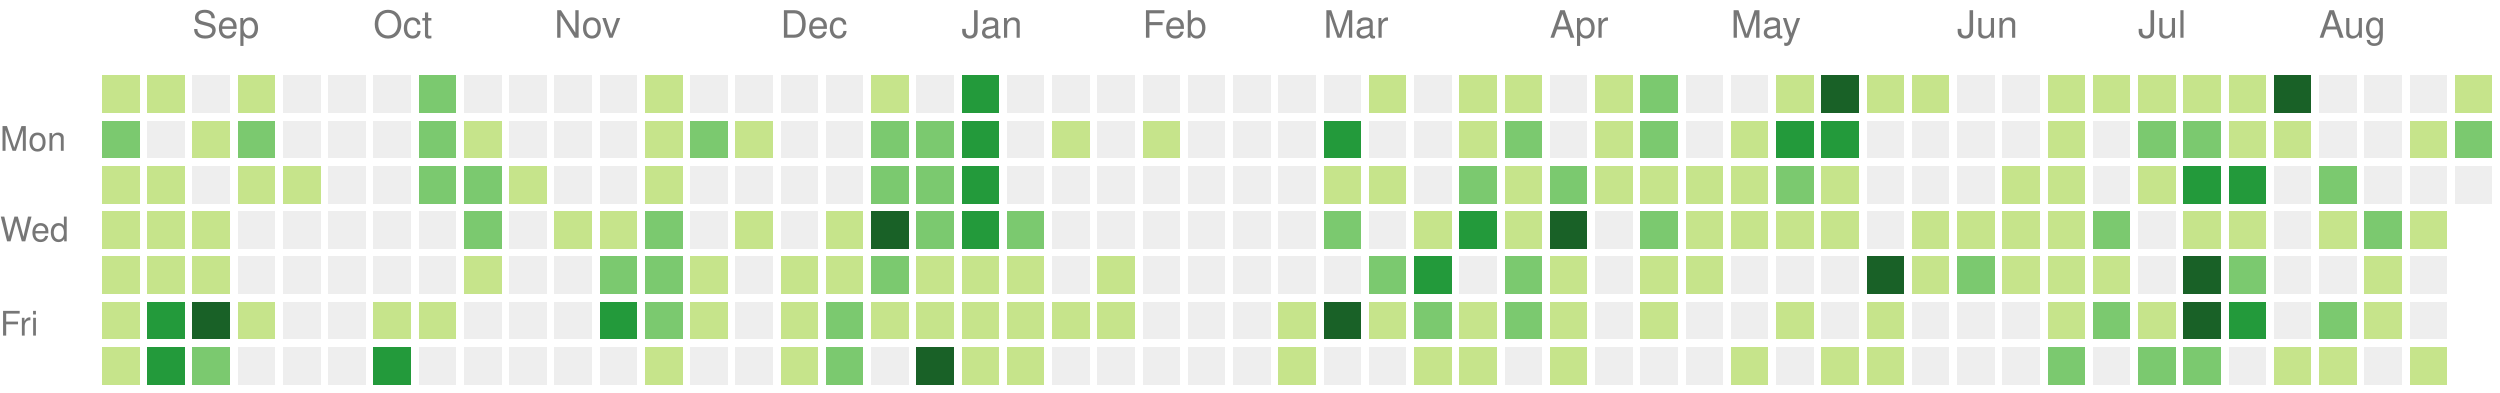
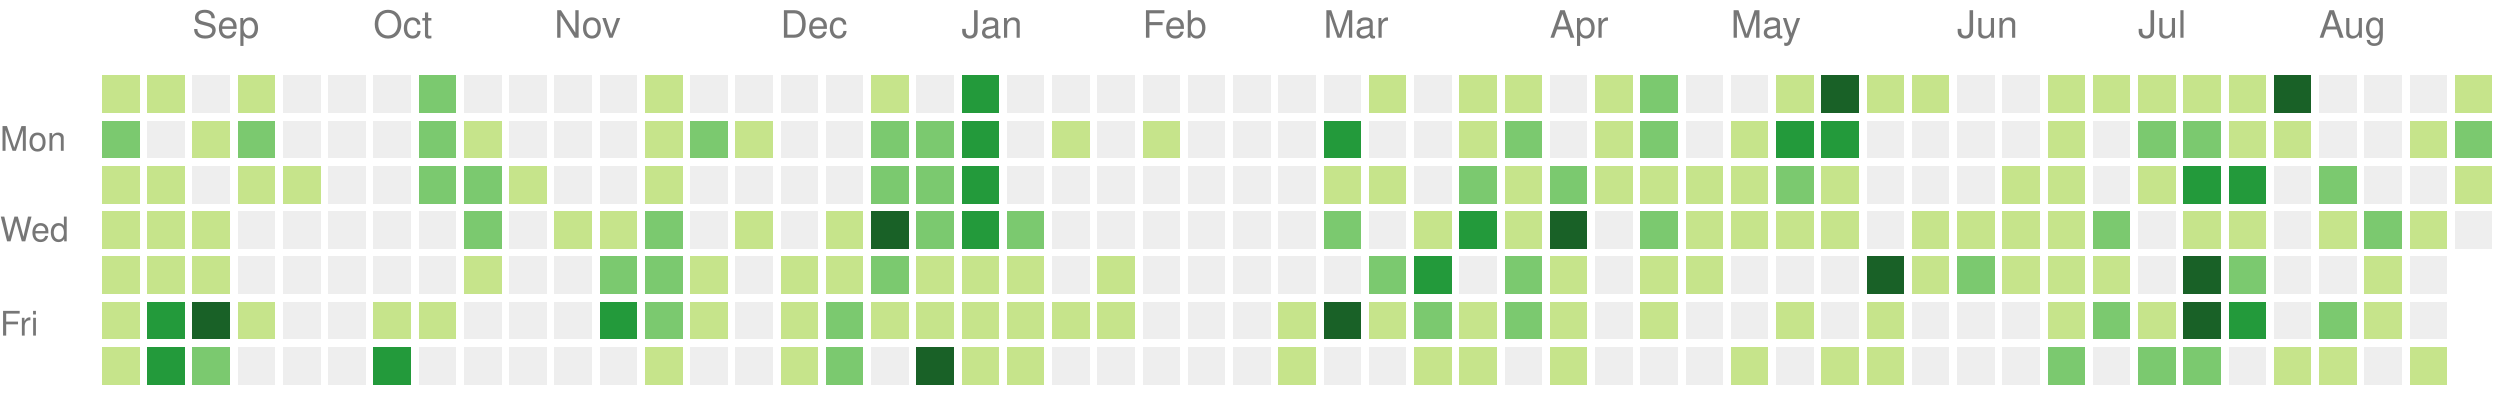
<svg xmlns="http://www.w3.org/2000/svg" version="1.1" width="663" height="104">
  <rect style="fill:#c6e48b;shape-rendering:crispedges;" data-score="1" data-date="2025-08-24" x="27" y="20" width="10" height="10" />
  <rect style="fill:#c6e48b;shape-rendering:crispedges;" data-score="1" data-date="2025-08-31" x="39" y="20" width="10" height="10" />
  <rect style="fill:#eeeeee;shape-rendering:crispedges;" data-score="0" data-date="2025-09-07" x="51" y="20" width="10" height="10" />
  <rect style="fill:#c6e48b;shape-rendering:crispedges;" data-score="1" data-date="2025-09-14" x="63" y="20" width="10" height="10" />
  <rect style="fill:#eeeeee;shape-rendering:crispedges;" data-score="0" data-date="2025-09-21" x="75" y="20" width="10" height="10" />
  <rect style="fill:#eeeeee;shape-rendering:crispedges;" data-score="0" data-date="2025-09-28" x="87" y="20" width="10" height="10" />
  <rect style="fill:#eeeeee;shape-rendering:crispedges;" data-score="0" data-date="2025-10-05" x="99" y="20" width="10" height="10" />
  <rect style="fill:#7bc96f;shape-rendering:crispedges;" data-score="2" data-date="2025-10-12" x="111" y="20" width="10" height="10" />
  <rect style="fill:#eeeeee;shape-rendering:crispedges;" data-score="0" data-date="2025-10-19" x="123" y="20" width="10" height="10" />
  <rect style="fill:#eeeeee;shape-rendering:crispedges;" data-score="0" data-date="2025-10-26" x="135" y="20" width="10" height="10" />
  <rect style="fill:#eeeeee;shape-rendering:crispedges;" data-score="0" data-date="2025-11-02" x="147" y="20" width="10" height="10" />
  <rect style="fill:#eeeeee;shape-rendering:crispedges;" data-score="0" data-date="2025-11-09" x="159" y="20" width="10" height="10" />
  <rect style="fill:#c6e48b;shape-rendering:crispedges;" data-score="1" data-date="2025-11-16" x="171" y="20" width="10" height="10" />
  <rect style="fill:#eeeeee;shape-rendering:crispedges;" data-score="0" data-date="2025-11-23" x="183" y="20" width="10" height="10" />
  <rect style="fill:#eeeeee;shape-rendering:crispedges;" data-score="0" data-date="2025-11-30" x="195" y="20" width="10" height="10" />
  <rect style="fill:#eeeeee;shape-rendering:crispedges;" data-score="0" data-date="2025-12-07" x="207" y="20" width="10" height="10" />
  <rect style="fill:#eeeeee;shape-rendering:crispedges;" data-score="0" data-date="2025-12-14" x="219" y="20" width="10" height="10" />
  <rect style="fill:#c6e48b;shape-rendering:crispedges;" data-score="1" data-date="2025-12-21" x="231" y="20" width="10" height="10" />
  <rect style="fill:#eeeeee;shape-rendering:crispedges;" data-score="0" data-date="2025-12-28" x="243" y="20" width="10" height="10" />
  <rect style="fill:#239a3b;shape-rendering:crispedges;" data-score="3" data-date="2026-01-04" x="255" y="20" width="10" height="10" />
  <rect style="fill:#eeeeee;shape-rendering:crispedges;" data-score="0" data-date="2026-01-11" x="267" y="20" width="10" height="10" />
  <rect style="fill:#eeeeee;shape-rendering:crispedges;" data-score="0" data-date="2026-01-18" x="279" y="20" width="10" height="10" />
  <rect style="fill:#eeeeee;shape-rendering:crispedges;" data-score="0" data-date="2026-01-25" x="291" y="20" width="10" height="10" />
  <rect style="fill:#eeeeee;shape-rendering:crispedges;" data-score="0" data-date="2026-02-01" x="303" y="20" width="10" height="10" />
  <rect style="fill:#eeeeee;shape-rendering:crispedges;" data-score="0" data-date="2026-02-08" x="315" y="20" width="10" height="10" />
  <rect style="fill:#eeeeee;shape-rendering:crispedges;" data-score="0" data-date="2026-02-15" x="327" y="20" width="10" height="10" />
  <rect style="fill:#eeeeee;shape-rendering:crispedges;" data-score="0" data-date="2026-02-22" x="339" y="20" width="10" height="10" />
  <rect style="fill:#eeeeee;shape-rendering:crispedges;" data-score="0" data-date="2026-03-01" x="351" y="20" width="10" height="10" />
  <rect style="fill:#c6e48b;shape-rendering:crispedges;" data-score="1" data-date="2026-03-08" x="363" y="20" width="10" height="10" />
  <rect style="fill:#eeeeee;shape-rendering:crispedges;" data-score="0" data-date="2026-03-15" x="375" y="20" width="10" height="10" />
  <rect style="fill:#c6e48b;shape-rendering:crispedges;" data-score="1" data-date="2026-03-22" x="387" y="20" width="10" height="10" />
  <rect style="fill:#c6e48b;shape-rendering:crispedges;" data-score="1" data-date="2026-03-29" x="399" y="20" width="10" height="10" />
  <rect style="fill:#eeeeee;shape-rendering:crispedges;" data-score="0" data-date="2026-04-05" x="411" y="20" width="10" height="10" />
  <rect style="fill:#c6e48b;shape-rendering:crispedges;" data-score="1" data-date="2026-04-12" x="423" y="20" width="10" height="10" />
  <rect style="fill:#7bc96f;shape-rendering:crispedges;" data-score="2" data-date="2026-04-19" x="435" y="20" width="10" height="10" />
  <rect style="fill:#eeeeee;shape-rendering:crispedges;" data-score="0" data-date="2026-04-26" x="447" y="20" width="10" height="10" />
  <rect style="fill:#eeeeee;shape-rendering:crispedges;" data-score="0" data-date="2026-05-03" x="459" y="20" width="10" height="10" />
  <rect style="fill:#c6e48b;shape-rendering:crispedges;" data-score="1" data-date="2026-05-10" x="471" y="20" width="10" height="10" />
  <rect style="fill:#196127;shape-rendering:crispedges;" data-score="4" data-date="2026-05-17" x="483" y="20" width="10" height="10" />
  <rect style="fill:#c6e48b;shape-rendering:crispedges;" data-score="1" data-date="2026-05-24" x="495" y="20" width="10" height="10" />
  <rect style="fill:#c6e48b;shape-rendering:crispedges;" data-score="1" data-date="2026-05-31" x="507" y="20" width="10" height="10" />
  <rect style="fill:#eeeeee;shape-rendering:crispedges;" data-score="0" data-date="2026-06-07" x="519" y="20" width="10" height="10" />
  <rect style="fill:#eeeeee;shape-rendering:crispedges;" data-score="0" data-date="2026-06-14" x="531" y="20" width="10" height="10" />
  <rect style="fill:#c6e48b;shape-rendering:crispedges;" data-score="1" data-date="2026-06-21" x="543" y="20" width="10" height="10" />
  <rect style="fill:#c6e48b;shape-rendering:crispedges;" data-score="1" data-date="2026-06-28" x="555" y="20" width="10" height="10" />
  <rect style="fill:#c6e48b;shape-rendering:crispedges;" data-score="1" data-date="2026-07-05" x="567" y="20" width="10" height="10" />
  <rect style="fill:#c6e48b;shape-rendering:crispedges;" data-score="1" data-date="2026-07-12" x="579" y="20" width="10" height="10" />
  <rect style="fill:#c6e48b;shape-rendering:crispedges;" data-score="1" data-date="2026-07-19" x="591" y="20" width="10" height="10" />
  <rect style="fill:#196127;shape-rendering:crispedges;" data-score="4" data-date="2026-07-26" x="603" y="20" width="10" height="10" />
  <rect style="fill:#eeeeee;shape-rendering:crispedges;" data-score="0" data-date="2026-08-02" x="615" y="20" width="10" height="10" />
  <rect style="fill:#eeeeee;shape-rendering:crispedges;" data-score="0" data-date="2026-08-09" x="627" y="20" width="10" height="10" />
  <rect style="fill:#eeeeee;shape-rendering:crispedges;" data-score="0" data-date="2026-08-16" x="639" y="20" width="10" height="10" />
  <rect style="fill:#c6e48b;shape-rendering:crispedges;" data-score="1" data-date="2026-08-23" x="651" y="20" width="10" height="10" />
  <rect style="fill:#7bc96f;shape-rendering:crispedges;" data-score="2" data-date="2025-08-25" x="27" y="32" width="10" height="10" />
  <rect style="fill:#eeeeee;shape-rendering:crispedges;" data-score="0" data-date="2025-09-01" x="39" y="32" width="10" height="10" />
  <rect style="fill:#c6e48b;shape-rendering:crispedges;" data-score="1" data-date="2025-09-08" x="51" y="32" width="10" height="10" />
  <rect style="fill:#7bc96f;shape-rendering:crispedges;" data-score="2" data-date="2025-09-15" x="63" y="32" width="10" height="10" />
  <rect style="fill:#eeeeee;shape-rendering:crispedges;" data-score="0" data-date="2025-09-22" x="75" y="32" width="10" height="10" />
  <rect style="fill:#eeeeee;shape-rendering:crispedges;" data-score="0" data-date="2025-09-29" x="87" y="32" width="10" height="10" />
  <rect style="fill:#eeeeee;shape-rendering:crispedges;" data-score="0" data-date="2025-10-06" x="99" y="32" width="10" height="10" />
  <rect style="fill:#7bc96f;shape-rendering:crispedges;" data-score="2" data-date="2025-10-13" x="111" y="32" width="10" height="10" />
  <rect style="fill:#c6e48b;shape-rendering:crispedges;" data-score="1" data-date="2025-10-20" x="123" y="32" width="10" height="10" />
  <rect style="fill:#eeeeee;shape-rendering:crispedges;" data-score="0" data-date="2025-10-27" x="135" y="32" width="10" height="10" />
  <rect style="fill:#eeeeee;shape-rendering:crispedges;" data-score="0" data-date="2025-11-03" x="147" y="32" width="10" height="10" />
  <rect style="fill:#eeeeee;shape-rendering:crispedges;" data-score="0" data-date="2025-11-10" x="159" y="32" width="10" height="10" />
  <rect style="fill:#c6e48b;shape-rendering:crispedges;" data-score="1" data-date="2025-11-17" x="171" y="32" width="10" height="10" />
  <rect style="fill:#7bc96f;shape-rendering:crispedges;" data-score="2" data-date="2025-11-24" x="183" y="32" width="10" height="10" />
  <rect style="fill:#c6e48b;shape-rendering:crispedges;" data-score="1" data-date="2025-12-01" x="195" y="32" width="10" height="10" />
  <rect style="fill:#eeeeee;shape-rendering:crispedges;" data-score="0" data-date="2025-12-08" x="207" y="32" width="10" height="10" />
  <rect style="fill:#eeeeee;shape-rendering:crispedges;" data-score="0" data-date="2025-12-15" x="219" y="32" width="10" height="10" />
  <rect style="fill:#7bc96f;shape-rendering:crispedges;" data-score="2" data-date="2025-12-22" x="231" y="32" width="10" height="10" />
  <rect style="fill:#7bc96f;shape-rendering:crispedges;" data-score="2" data-date="2025-12-29" x="243" y="32" width="10" height="10" />
  <rect style="fill:#239a3b;shape-rendering:crispedges;" data-score="3" data-date="2026-01-05" x="255" y="32" width="10" height="10" />
  <rect style="fill:#eeeeee;shape-rendering:crispedges;" data-score="0" data-date="2026-01-12" x="267" y="32" width="10" height="10" />
  <rect style="fill:#c6e48b;shape-rendering:crispedges;" data-score="1" data-date="2026-01-19" x="279" y="32" width="10" height="10" />
  <rect style="fill:#eeeeee;shape-rendering:crispedges;" data-score="0" data-date="2026-01-26" x="291" y="32" width="10" height="10" />
  <rect style="fill:#c6e48b;shape-rendering:crispedges;" data-score="1" data-date="2026-02-02" x="303" y="32" width="10" height="10" />
  <rect style="fill:#eeeeee;shape-rendering:crispedges;" data-score="0" data-date="2026-02-09" x="315" y="32" width="10" height="10" />
  <rect style="fill:#eeeeee;shape-rendering:crispedges;" data-score="0" data-date="2026-02-16" x="327" y="32" width="10" height="10" />
  <rect style="fill:#eeeeee;shape-rendering:crispedges;" data-score="0" data-date="2026-02-23" x="339" y="32" width="10" height="10" />
  <rect style="fill:#239a3b;shape-rendering:crispedges;" data-score="3" data-date="2026-03-02" x="351" y="32" width="10" height="10" />
  <rect style="fill:#eeeeee;shape-rendering:crispedges;" data-score="0" data-date="2026-03-09" x="363" y="32" width="10" height="10" />
  <rect style="fill:#eeeeee;shape-rendering:crispedges;" data-score="0" data-date="2026-03-16" x="375" y="32" width="10" height="10" />
  <rect style="fill:#c6e48b;shape-rendering:crispedges;" data-score="1" data-date="2026-03-23" x="387" y="32" width="10" height="10" />
  <rect style="fill:#7bc96f;shape-rendering:crispedges;" data-score="2" data-date="2026-03-30" x="399" y="32" width="10" height="10" />
  <rect style="fill:#eeeeee;shape-rendering:crispedges;" data-score="0" data-date="2026-04-06" x="411" y="32" width="10" height="10" />
  <rect style="fill:#c6e48b;shape-rendering:crispedges;" data-score="1" data-date="2026-04-13" x="423" y="32" width="10" height="10" />
  <rect style="fill:#7bc96f;shape-rendering:crispedges;" data-score="2" data-date="2026-04-20" x="435" y="32" width="10" height="10" />
  <rect style="fill:#eeeeee;shape-rendering:crispedges;" data-score="0" data-date="2026-04-27" x="447" y="32" width="10" height="10" />
  <rect style="fill:#c6e48b;shape-rendering:crispedges;" data-score="1" data-date="2026-05-04" x="459" y="32" width="10" height="10" />
  <rect style="fill:#239a3b;shape-rendering:crispedges;" data-score="3" data-date="2026-05-11" x="471" y="32" width="10" height="10" />
  <rect style="fill:#239a3b;shape-rendering:crispedges;" data-score="3" data-date="2026-05-18" x="483" y="32" width="10" height="10" />
  <rect style="fill:#eeeeee;shape-rendering:crispedges;" data-score="0" data-date="2026-05-25" x="495" y="32" width="10" height="10" />
  <rect style="fill:#eeeeee;shape-rendering:crispedges;" data-score="0" data-date="2026-06-01" x="507" y="32" width="10" height="10" />
  <rect style="fill:#eeeeee;shape-rendering:crispedges;" data-score="0" data-date="2026-06-08" x="519" y="32" width="10" height="10" />
  <rect style="fill:#eeeeee;shape-rendering:crispedges;" data-score="0" data-date="2026-06-15" x="531" y="32" width="10" height="10" />
  <rect style="fill:#c6e48b;shape-rendering:crispedges;" data-score="1" data-date="2026-06-22" x="543" y="32" width="10" height="10" />
  <rect style="fill:#eeeeee;shape-rendering:crispedges;" data-score="0" data-date="2026-06-29" x="555" y="32" width="10" height="10" />
  <rect style="fill:#7bc96f;shape-rendering:crispedges;" data-score="2" data-date="2026-07-06" x="567" y="32" width="10" height="10" />
  <rect style="fill:#7bc96f;shape-rendering:crispedges;" data-score="2" data-date="2026-07-13" x="579" y="32" width="10" height="10" />
  <rect style="fill:#c6e48b;shape-rendering:crispedges;" data-score="1" data-date="2026-07-20" x="591" y="32" width="10" height="10" />
  <rect style="fill:#c6e48b;shape-rendering:crispedges;" data-score="1" data-date="2026-07-27" x="603" y="32" width="10" height="10" />
  <rect style="fill:#eeeeee;shape-rendering:crispedges;" data-score="0" data-date="2026-08-03" x="615" y="32" width="10" height="10" />
  <rect style="fill:#eeeeee;shape-rendering:crispedges;" data-score="0" data-date="2026-08-10" x="627" y="32" width="10" height="10" />
  <rect style="fill:#c6e48b;shape-rendering:crispedges;" data-score="1" data-date="2026-08-17" x="639" y="32" width="10" height="10" />
  <rect style="fill:#7bc96f;shape-rendering:crispedges;" data-score="2" data-date="2026-08-24" x="651" y="32" width="10" height="10" />
  <rect style="fill:#c6e48b;shape-rendering:crispedges;" data-score="1" data-date="2025-08-26" x="27" y="44" width="10" height="10" />
  <rect style="fill:#c6e48b;shape-rendering:crispedges;" data-score="1" data-date="2025-09-02" x="39" y="44" width="10" height="10" />
  <rect style="fill:#eeeeee;shape-rendering:crispedges;" data-score="0" data-date="2025-09-09" x="51" y="44" width="10" height="10" />
  <rect style="fill:#c6e48b;shape-rendering:crispedges;" data-score="1" data-date="2025-09-16" x="63" y="44" width="10" height="10" />
  <rect style="fill:#c6e48b;shape-rendering:crispedges;" data-score="1" data-date="2025-09-23" x="75" y="44" width="10" height="10" />
  <rect style="fill:#eeeeee;shape-rendering:crispedges;" data-score="0" data-date="2025-09-30" x="87" y="44" width="10" height="10" />
  <rect style="fill:#eeeeee;shape-rendering:crispedges;" data-score="0" data-date="2025-10-07" x="99" y="44" width="10" height="10" />
  <rect style="fill:#7bc96f;shape-rendering:crispedges;" data-score="2" data-date="2025-10-14" x="111" y="44" width="10" height="10" />
  <rect style="fill:#7bc96f;shape-rendering:crispedges;" data-score="2" data-date="2025-10-21" x="123" y="44" width="10" height="10" />
  <rect style="fill:#c6e48b;shape-rendering:crispedges;" data-score="1" data-date="2025-10-28" x="135" y="44" width="10" height="10" />
  <rect style="fill:#eeeeee;shape-rendering:crispedges;" data-score="0" data-date="2025-11-04" x="147" y="44" width="10" height="10" />
  <rect style="fill:#eeeeee;shape-rendering:crispedges;" data-score="0" data-date="2025-11-11" x="159" y="44" width="10" height="10" />
  <rect style="fill:#c6e48b;shape-rendering:crispedges;" data-score="1" data-date="2025-11-18" x="171" y="44" width="10" height="10" />
  <rect style="fill:#eeeeee;shape-rendering:crispedges;" data-score="0" data-date="2025-11-25" x="183" y="44" width="10" height="10" />
  <rect style="fill:#eeeeee;shape-rendering:crispedges;" data-score="0" data-date="2025-12-02" x="195" y="44" width="10" height="10" />
  <rect style="fill:#eeeeee;shape-rendering:crispedges;" data-score="0" data-date="2025-12-09" x="207" y="44" width="10" height="10" />
  <rect style="fill:#eeeeee;shape-rendering:crispedges;" data-score="0" data-date="2025-12-16" x="219" y="44" width="10" height="10" />
  <rect style="fill:#7bc96f;shape-rendering:crispedges;" data-score="2" data-date="2025-12-23" x="231" y="44" width="10" height="10" />
  <rect style="fill:#7bc96f;shape-rendering:crispedges;" data-score="2" data-date="2025-12-30" x="243" y="44" width="10" height="10" />
  <rect style="fill:#239a3b;shape-rendering:crispedges;" data-score="3" data-date="2026-01-06" x="255" y="44" width="10" height="10" />
  <rect style="fill:#eeeeee;shape-rendering:crispedges;" data-score="0" data-date="2026-01-13" x="267" y="44" width="10" height="10" />
  <rect style="fill:#eeeeee;shape-rendering:crispedges;" data-score="0" data-date="2026-01-20" x="279" y="44" width="10" height="10" />
  <rect style="fill:#eeeeee;shape-rendering:crispedges;" data-score="0" data-date="2026-01-27" x="291" y="44" width="10" height="10" />
  <rect style="fill:#eeeeee;shape-rendering:crispedges;" data-score="0" data-date="2026-02-03" x="303" y="44" width="10" height="10" />
  <rect style="fill:#eeeeee;shape-rendering:crispedges;" data-score="0" data-date="2026-02-10" x="315" y="44" width="10" height="10" />
  <rect style="fill:#eeeeee;shape-rendering:crispedges;" data-score="0" data-date="2026-02-17" x="327" y="44" width="10" height="10" />
  <rect style="fill:#eeeeee;shape-rendering:crispedges;" data-score="0" data-date="2026-02-24" x="339" y="44" width="10" height="10" />
  <rect style="fill:#c6e48b;shape-rendering:crispedges;" data-score="1" data-date="2026-03-03" x="351" y="44" width="10" height="10" />
  <rect style="fill:#c6e48b;shape-rendering:crispedges;" data-score="1" data-date="2026-03-10" x="363" y="44" width="10" height="10" />
  <rect style="fill:#eeeeee;shape-rendering:crispedges;" data-score="0" data-date="2026-03-17" x="375" y="44" width="10" height="10" />
  <rect style="fill:#7bc96f;shape-rendering:crispedges;" data-score="2" data-date="2026-03-24" x="387" y="44" width="10" height="10" />
  <rect style="fill:#c6e48b;shape-rendering:crispedges;" data-score="1" data-date="2026-03-31" x="399" y="44" width="10" height="10" />
  <rect style="fill:#7bc96f;shape-rendering:crispedges;" data-score="2" data-date="2026-04-07" x="411" y="44" width="10" height="10" />
  <rect style="fill:#c6e48b;shape-rendering:crispedges;" data-score="1" data-date="2026-04-14" x="423" y="44" width="10" height="10" />
  <rect style="fill:#c6e48b;shape-rendering:crispedges;" data-score="1" data-date="2026-04-21" x="435" y="44" width="10" height="10" />
  <rect style="fill:#c6e48b;shape-rendering:crispedges;" data-score="1" data-date="2026-04-28" x="447" y="44" width="10" height="10" />
  <rect style="fill:#c6e48b;shape-rendering:crispedges;" data-score="1" data-date="2026-05-05" x="459" y="44" width="10" height="10" />
  <rect style="fill:#7bc96f;shape-rendering:crispedges;" data-score="2" data-date="2026-05-12" x="471" y="44" width="10" height="10" />
  <rect style="fill:#c6e48b;shape-rendering:crispedges;" data-score="1" data-date="2026-05-19" x="483" y="44" width="10" height="10" />
  <rect style="fill:#eeeeee;shape-rendering:crispedges;" data-score="0" data-date="2026-05-26" x="495" y="44" width="10" height="10" />
  <rect style="fill:#eeeeee;shape-rendering:crispedges;" data-score="0" data-date="2026-06-02" x="507" y="44" width="10" height="10" />
  <rect style="fill:#eeeeee;shape-rendering:crispedges;" data-score="0" data-date="2026-06-09" x="519" y="44" width="10" height="10" />
  <rect style="fill:#c6e48b;shape-rendering:crispedges;" data-score="1" data-date="2026-06-16" x="531" y="44" width="10" height="10" />
  <rect style="fill:#c6e48b;shape-rendering:crispedges;" data-score="1" data-date="2026-06-23" x="543" y="44" width="10" height="10" />
  <rect style="fill:#eeeeee;shape-rendering:crispedges;" data-score="0" data-date="2026-06-30" x="555" y="44" width="10" height="10" />
  <rect style="fill:#c6e48b;shape-rendering:crispedges;" data-score="1" data-date="2026-07-07" x="567" y="44" width="10" height="10" />
  <rect style="fill:#239a3b;shape-rendering:crispedges;" data-score="3" data-date="2026-07-14" x="579" y="44" width="10" height="10" />
  <rect style="fill:#239a3b;shape-rendering:crispedges;" data-score="3" data-date="2026-07-21" x="591" y="44" width="10" height="10" />
  <rect style="fill:#eeeeee;shape-rendering:crispedges;" data-score="0" data-date="2026-07-28" x="603" y="44" width="10" height="10" />
  <rect style="fill:#7bc96f;shape-rendering:crispedges;" data-score="2" data-date="2026-08-04" x="615" y="44" width="10" height="10" />
  <rect style="fill:#eeeeee;shape-rendering:crispedges;" data-score="0" data-date="2026-08-11" x="627" y="44" width="10" height="10" />
  <rect style="fill:#eeeeee;shape-rendering:crispedges;" data-score="0" data-date="2026-08-18" x="639" y="44" width="10" height="10" />
-   <rect style="fill:#eeeeee;shape-rendering:crispedges;" data-score="0" data-date="2026-08-25" x="651" y="44" width="10" height="10" />
+   <rect style="fill:#c6e48b;shape-rendering:crispedges;" data-score="1" data-date="2026-08-25" x="651" y="44" width="10" height="10" />
  <rect style="fill:#c6e48b;shape-rendering:crispedges;" data-score="1" data-date="2025-08-27" x="27" y="56" width="10" height="10" />
  <rect style="fill:#c6e48b;shape-rendering:crispedges;" data-score="1" data-date="2025-09-03" x="39" y="56" width="10" height="10" />
  <rect style="fill:#c6e48b;shape-rendering:crispedges;" data-score="1" data-date="2025-09-10" x="51" y="56" width="10" height="10" />
  <rect style="fill:#eeeeee;shape-rendering:crispedges;" data-score="0" data-date="2025-09-17" x="63" y="56" width="10" height="10" />
  <rect style="fill:#eeeeee;shape-rendering:crispedges;" data-score="0" data-date="2025-09-24" x="75" y="56" width="10" height="10" />
  <rect style="fill:#eeeeee;shape-rendering:crispedges;" data-score="0" data-date="2025-10-01" x="87" y="56" width="10" height="10" />
  <rect style="fill:#eeeeee;shape-rendering:crispedges;" data-score="0" data-date="2025-10-08" x="99" y="56" width="10" height="10" />
  <rect style="fill:#eeeeee;shape-rendering:crispedges;" data-score="0" data-date="2025-10-15" x="111" y="56" width="10" height="10" />
  <rect style="fill:#7bc96f;shape-rendering:crispedges;" data-score="2" data-date="2025-10-22" x="123" y="56" width="10" height="10" />
  <rect style="fill:#eeeeee;shape-rendering:crispedges;" data-score="0" data-date="2025-10-29" x="135" y="56" width="10" height="10" />
  <rect style="fill:#c6e48b;shape-rendering:crispedges;" data-score="1" data-date="2025-11-05" x="147" y="56" width="10" height="10" />
  <rect style="fill:#c6e48b;shape-rendering:crispedges;" data-score="1" data-date="2025-11-12" x="159" y="56" width="10" height="10" />
  <rect style="fill:#7bc96f;shape-rendering:crispedges;" data-score="2" data-date="2025-11-19" x="171" y="56" width="10" height="10" />
  <rect style="fill:#eeeeee;shape-rendering:crispedges;" data-score="0" data-date="2025-11-26" x="183" y="56" width="10" height="10" />
  <rect style="fill:#c6e48b;shape-rendering:crispedges;" data-score="1" data-date="2025-12-03" x="195" y="56" width="10" height="10" />
  <rect style="fill:#eeeeee;shape-rendering:crispedges;" data-score="0" data-date="2025-12-10" x="207" y="56" width="10" height="10" />
  <rect style="fill:#c6e48b;shape-rendering:crispedges;" data-score="1" data-date="2025-12-17" x="219" y="56" width="10" height="10" />
  <rect style="fill:#196127;shape-rendering:crispedges;" data-score="4" data-date="2025-12-24" x="231" y="56" width="10" height="10" />
  <rect style="fill:#7bc96f;shape-rendering:crispedges;" data-score="2" data-date="2025-12-31" x="243" y="56" width="10" height="10" />
  <rect style="fill:#239a3b;shape-rendering:crispedges;" data-score="3" data-date="2026-01-07" x="255" y="56" width="10" height="10" />
  <rect style="fill:#7bc96f;shape-rendering:crispedges;" data-score="2" data-date="2026-01-14" x="267" y="56" width="10" height="10" />
  <rect style="fill:#eeeeee;shape-rendering:crispedges;" data-score="0" data-date="2026-01-21" x="279" y="56" width="10" height="10" />
  <rect style="fill:#eeeeee;shape-rendering:crispedges;" data-score="0" data-date="2026-01-28" x="291" y="56" width="10" height="10" />
  <rect style="fill:#eeeeee;shape-rendering:crispedges;" data-score="0" data-date="2026-02-04" x="303" y="56" width="10" height="10" />
  <rect style="fill:#eeeeee;shape-rendering:crispedges;" data-score="0" data-date="2026-02-11" x="315" y="56" width="10" height="10" />
  <rect style="fill:#eeeeee;shape-rendering:crispedges;" data-score="0" data-date="2026-02-18" x="327" y="56" width="10" height="10" />
  <rect style="fill:#eeeeee;shape-rendering:crispedges;" data-score="0" data-date="2026-02-25" x="339" y="56" width="10" height="10" />
  <rect style="fill:#7bc96f;shape-rendering:crispedges;" data-score="2" data-date="2026-03-04" x="351" y="56" width="10" height="10" />
  <rect style="fill:#eeeeee;shape-rendering:crispedges;" data-score="0" data-date="2026-03-11" x="363" y="56" width="10" height="10" />
  <rect style="fill:#c6e48b;shape-rendering:crispedges;" data-score="1" data-date="2026-03-18" x="375" y="56" width="10" height="10" />
  <rect style="fill:#239a3b;shape-rendering:crispedges;" data-score="3" data-date="2026-03-25" x="387" y="56" width="10" height="10" />
  <rect style="fill:#c6e48b;shape-rendering:crispedges;" data-score="1" data-date="2026-04-01" x="399" y="56" width="10" height="10" />
  <rect style="fill:#196127;shape-rendering:crispedges;" data-score="4" data-date="2026-04-08" x="411" y="56" width="10" height="10" />
  <rect style="fill:#eeeeee;shape-rendering:crispedges;" data-score="0" data-date="2026-04-15" x="423" y="56" width="10" height="10" />
  <rect style="fill:#7bc96f;shape-rendering:crispedges;" data-score="2" data-date="2026-04-22" x="435" y="56" width="10" height="10" />
  <rect style="fill:#c6e48b;shape-rendering:crispedges;" data-score="1" data-date="2026-04-29" x="447" y="56" width="10" height="10" />
  <rect style="fill:#c6e48b;shape-rendering:crispedges;" data-score="1" data-date="2026-05-06" x="459" y="56" width="10" height="10" />
  <rect style="fill:#c6e48b;shape-rendering:crispedges;" data-score="1" data-date="2026-05-13" x="471" y="56" width="10" height="10" />
  <rect style="fill:#c6e48b;shape-rendering:crispedges;" data-score="1" data-date="2026-05-20" x="483" y="56" width="10" height="10" />
  <rect style="fill:#eeeeee;shape-rendering:crispedges;" data-score="0" data-date="2026-05-27" x="495" y="56" width="10" height="10" />
  <rect style="fill:#c6e48b;shape-rendering:crispedges;" data-score="1" data-date="2026-06-03" x="507" y="56" width="10" height="10" />
  <rect style="fill:#c6e48b;shape-rendering:crispedges;" data-score="1" data-date="2026-06-10" x="519" y="56" width="10" height="10" />
  <rect style="fill:#c6e48b;shape-rendering:crispedges;" data-score="1" data-date="2026-06-17" x="531" y="56" width="10" height="10" />
  <rect style="fill:#c6e48b;shape-rendering:crispedges;" data-score="1" data-date="2026-06-24" x="543" y="56" width="10" height="10" />
  <rect style="fill:#7bc96f;shape-rendering:crispedges;" data-score="2" data-date="2026-07-01" x="555" y="56" width="10" height="10" />
  <rect style="fill:#eeeeee;shape-rendering:crispedges;" data-score="0" data-date="2026-07-08" x="567" y="56" width="10" height="10" />
  <rect style="fill:#c6e48b;shape-rendering:crispedges;" data-score="1" data-date="2026-07-15" x="579" y="56" width="10" height="10" />
  <rect style="fill:#c6e48b;shape-rendering:crispedges;" data-score="1" data-date="2026-07-22" x="591" y="56" width="10" height="10" />
  <rect style="fill:#eeeeee;shape-rendering:crispedges;" data-score="0" data-date="2026-07-29" x="603" y="56" width="10" height="10" />
  <rect style="fill:#c6e48b;shape-rendering:crispedges;" data-score="1" data-date="2026-08-05" x="615" y="56" width="10" height="10" />
  <rect style="fill:#7bc96f;shape-rendering:crispedges;" data-score="2" data-date="2026-08-12" x="627" y="56" width="10" height="10" />
  <rect style="fill:#c6e48b;shape-rendering:crispedges;" data-score="1" data-date="2026-08-19" x="639" y="56" width="10" height="10" />
+   <rect style="fill:#eeeeee;shape-rendering:crispedges;" data-score="0" data-date="2026-08-26" x="651" y="56" width="10" height="10" />
  <rect style="fill:#c6e48b;shape-rendering:crispedges;" data-score="1" data-date="2025-08-28" x="27" y="68" width="10" height="10" />
  <rect style="fill:#c6e48b;shape-rendering:crispedges;" data-score="1" data-date="2025-09-04" x="39" y="68" width="10" height="10" />
  <rect style="fill:#c6e48b;shape-rendering:crispedges;" data-score="1" data-date="2025-09-11" x="51" y="68" width="10" height="10" />
  <rect style="fill:#eeeeee;shape-rendering:crispedges;" data-score="0" data-date="2025-09-18" x="63" y="68" width="10" height="10" />
  <rect style="fill:#eeeeee;shape-rendering:crispedges;" data-score="0" data-date="2025-09-25" x="75" y="68" width="10" height="10" />
  <rect style="fill:#eeeeee;shape-rendering:crispedges;" data-score="0" data-date="2025-10-02" x="87" y="68" width="10" height="10" />
  <rect style="fill:#eeeeee;shape-rendering:crispedges;" data-score="0" data-date="2025-10-09" x="99" y="68" width="10" height="10" />
  <rect style="fill:#eeeeee;shape-rendering:crispedges;" data-score="0" data-date="2025-10-16" x="111" y="68" width="10" height="10" />
  <rect style="fill:#c6e48b;shape-rendering:crispedges;" data-score="1" data-date="2025-10-23" x="123" y="68" width="10" height="10" />
  <rect style="fill:#eeeeee;shape-rendering:crispedges;" data-score="0" data-date="2025-10-30" x="135" y="68" width="10" height="10" />
  <rect style="fill:#eeeeee;shape-rendering:crispedges;" data-score="0" data-date="2025-11-06" x="147" y="68" width="10" height="10" />
  <rect style="fill:#7bc96f;shape-rendering:crispedges;" data-score="2" data-date="2025-11-13" x="159" y="68" width="10" height="10" />
  <rect style="fill:#7bc96f;shape-rendering:crispedges;" data-score="2" data-date="2025-11-20" x="171" y="68" width="10" height="10" />
  <rect style="fill:#c6e48b;shape-rendering:crispedges;" data-score="1" data-date="2025-11-27" x="183" y="68" width="10" height="10" />
  <rect style="fill:#eeeeee;shape-rendering:crispedges;" data-score="0" data-date="2025-12-04" x="195" y="68" width="10" height="10" />
  <rect style="fill:#c6e48b;shape-rendering:crispedges;" data-score="1" data-date="2025-12-11" x="207" y="68" width="10" height="10" />
  <rect style="fill:#c6e48b;shape-rendering:crispedges;" data-score="1" data-date="2025-12-18" x="219" y="68" width="10" height="10" />
  <rect style="fill:#7bc96f;shape-rendering:crispedges;" data-score="2" data-date="2025-12-25" x="231" y="68" width="10" height="10" />
  <rect style="fill:#c6e48b;shape-rendering:crispedges;" data-score="1" data-date="2026-01-01" x="243" y="68" width="10" height="10" />
  <rect style="fill:#c6e48b;shape-rendering:crispedges;" data-score="1" data-date="2026-01-08" x="255" y="68" width="10" height="10" />
  <rect style="fill:#c6e48b;shape-rendering:crispedges;" data-score="1" data-date="2026-01-15" x="267" y="68" width="10" height="10" />
  <rect style="fill:#eeeeee;shape-rendering:crispedges;" data-score="0" data-date="2026-01-22" x="279" y="68" width="10" height="10" />
  <rect style="fill:#c6e48b;shape-rendering:crispedges;" data-score="1" data-date="2026-01-29" x="291" y="68" width="10" height="10" />
  <rect style="fill:#eeeeee;shape-rendering:crispedges;" data-score="0" data-date="2026-02-05" x="303" y="68" width="10" height="10" />
  <rect style="fill:#eeeeee;shape-rendering:crispedges;" data-score="0" data-date="2026-02-12" x="315" y="68" width="10" height="10" />
  <rect style="fill:#eeeeee;shape-rendering:crispedges;" data-score="0" data-date="2026-02-19" x="327" y="68" width="10" height="10" />
  <rect style="fill:#eeeeee;shape-rendering:crispedges;" data-score="0" data-date="2026-02-26" x="339" y="68" width="10" height="10" />
  <rect style="fill:#eeeeee;shape-rendering:crispedges;" data-score="0" data-date="2026-03-05" x="351" y="68" width="10" height="10" />
  <rect style="fill:#7bc96f;shape-rendering:crispedges;" data-score="2" data-date="2026-03-12" x="363" y="68" width="10" height="10" />
  <rect style="fill:#239a3b;shape-rendering:crispedges;" data-score="3" data-date="2026-03-19" x="375" y="68" width="10" height="10" />
  <rect style="fill:#eeeeee;shape-rendering:crispedges;" data-score="0" data-date="2026-03-26" x="387" y="68" width="10" height="10" />
  <rect style="fill:#7bc96f;shape-rendering:crispedges;" data-score="2" data-date="2026-04-02" x="399" y="68" width="10" height="10" />
  <rect style="fill:#c6e48b;shape-rendering:crispedges;" data-score="1" data-date="2026-04-09" x="411" y="68" width="10" height="10" />
  <rect style="fill:#eeeeee;shape-rendering:crispedges;" data-score="0" data-date="2026-04-16" x="423" y="68" width="10" height="10" />
  <rect style="fill:#c6e48b;shape-rendering:crispedges;" data-score="1" data-date="2026-04-23" x="435" y="68" width="10" height="10" />
  <rect style="fill:#c6e48b;shape-rendering:crispedges;" data-score="1" data-date="2026-04-30" x="447" y="68" width="10" height="10" />
  <rect style="fill:#eeeeee;shape-rendering:crispedges;" data-score="0" data-date="2026-05-07" x="459" y="68" width="10" height="10" />
  <rect style="fill:#eeeeee;shape-rendering:crispedges;" data-score="0" data-date="2026-05-14" x="471" y="68" width="10" height="10" />
  <rect style="fill:#eeeeee;shape-rendering:crispedges;" data-score="0" data-date="2026-05-21" x="483" y="68" width="10" height="10" />
  <rect style="fill:#196127;shape-rendering:crispedges;" data-score="4" data-date="2026-05-28" x="495" y="68" width="10" height="10" />
  <rect style="fill:#c6e48b;shape-rendering:crispedges;" data-score="1" data-date="2026-06-04" x="507" y="68" width="10" height="10" />
  <rect style="fill:#7bc96f;shape-rendering:crispedges;" data-score="2" data-date="2026-06-11" x="519" y="68" width="10" height="10" />
  <rect style="fill:#c6e48b;shape-rendering:crispedges;" data-score="1" data-date="2026-06-18" x="531" y="68" width="10" height="10" />
  <rect style="fill:#c6e48b;shape-rendering:crispedges;" data-score="1" data-date="2026-06-25" x="543" y="68" width="10" height="10" />
  <rect style="fill:#c6e48b;shape-rendering:crispedges;" data-score="1" data-date="2026-07-02" x="555" y="68" width="10" height="10" />
  <rect style="fill:#eeeeee;shape-rendering:crispedges;" data-score="0" data-date="2026-07-09" x="567" y="68" width="10" height="10" />
  <rect style="fill:#196127;shape-rendering:crispedges;" data-score="4" data-date="2026-07-16" x="579" y="68" width="10" height="10" />
  <rect style="fill:#7bc96f;shape-rendering:crispedges;" data-score="2" data-date="2026-07-23" x="591" y="68" width="10" height="10" />
  <rect style="fill:#eeeeee;shape-rendering:crispedges;" data-score="0" data-date="2026-07-30" x="603" y="68" width="10" height="10" />
  <rect style="fill:#eeeeee;shape-rendering:crispedges;" data-score="0" data-date="2026-08-06" x="615" y="68" width="10" height="10" />
  <rect style="fill:#c6e48b;shape-rendering:crispedges;" data-score="1" data-date="2026-08-13" x="627" y="68" width="10" height="10" />
  <rect style="fill:#eeeeee;shape-rendering:crispedges;" data-score="0" data-date="2026-08-20" x="639" y="68" width="10" height="10" />
  <rect style="fill:#c6e48b;shape-rendering:crispedges;" data-score="1" data-date="2025-08-29" x="27" y="80" width="10" height="10" />
  <rect style="fill:#239a3b;shape-rendering:crispedges;" data-score="3" data-date="2025-09-05" x="39" y="80" width="10" height="10" />
  <rect style="fill:#196127;shape-rendering:crispedges;" data-score="4" data-date="2025-09-12" x="51" y="80" width="10" height="10" />
  <rect style="fill:#c6e48b;shape-rendering:crispedges;" data-score="1" data-date="2025-09-19" x="63" y="80" width="10" height="10" />
  <rect style="fill:#eeeeee;shape-rendering:crispedges;" data-score="0" data-date="2025-09-26" x="75" y="80" width="10" height="10" />
  <rect style="fill:#eeeeee;shape-rendering:crispedges;" data-score="0" data-date="2025-10-03" x="87" y="80" width="10" height="10" />
  <rect style="fill:#c6e48b;shape-rendering:crispedges;" data-score="1" data-date="2025-10-10" x="99" y="80" width="10" height="10" />
  <rect style="fill:#c6e48b;shape-rendering:crispedges;" data-score="1" data-date="2025-10-17" x="111" y="80" width="10" height="10" />
  <rect style="fill:#eeeeee;shape-rendering:crispedges;" data-score="0" data-date="2025-10-24" x="123" y="80" width="10" height="10" />
  <rect style="fill:#eeeeee;shape-rendering:crispedges;" data-score="0" data-date="2025-10-31" x="135" y="80" width="10" height="10" />
  <rect style="fill:#eeeeee;shape-rendering:crispedges;" data-score="0" data-date="2025-11-07" x="147" y="80" width="10" height="10" />
  <rect style="fill:#239a3b;shape-rendering:crispedges;" data-score="3" data-date="2025-11-14" x="159" y="80" width="10" height="10" />
  <rect style="fill:#7bc96f;shape-rendering:crispedges;" data-score="2" data-date="2025-11-21" x="171" y="80" width="10" height="10" />
  <rect style="fill:#c6e48b;shape-rendering:crispedges;" data-score="1" data-date="2025-11-28" x="183" y="80" width="10" height="10" />
  <rect style="fill:#eeeeee;shape-rendering:crispedges;" data-score="0" data-date="2025-12-05" x="195" y="80" width="10" height="10" />
  <rect style="fill:#c6e48b;shape-rendering:crispedges;" data-score="1" data-date="2025-12-12" x="207" y="80" width="10" height="10" />
  <rect style="fill:#7bc96f;shape-rendering:crispedges;" data-score="2" data-date="2025-12-19" x="219" y="80" width="10" height="10" />
  <rect style="fill:#c6e48b;shape-rendering:crispedges;" data-score="1" data-date="2025-12-26" x="231" y="80" width="10" height="10" />
  <rect style="fill:#c6e48b;shape-rendering:crispedges;" data-score="1" data-date="2026-01-02" x="243" y="80" width="10" height="10" />
  <rect style="fill:#c6e48b;shape-rendering:crispedges;" data-score="1" data-date="2026-01-09" x="255" y="80" width="10" height="10" />
  <rect style="fill:#c6e48b;shape-rendering:crispedges;" data-score="1" data-date="2026-01-16" x="267" y="80" width="10" height="10" />
  <rect style="fill:#c6e48b;shape-rendering:crispedges;" data-score="1" data-date="2026-01-23" x="279" y="80" width="10" height="10" />
  <rect style="fill:#c6e48b;shape-rendering:crispedges;" data-score="1" data-date="2026-01-30" x="291" y="80" width="10" height="10" />
  <rect style="fill:#eeeeee;shape-rendering:crispedges;" data-score="0" data-date="2026-02-06" x="303" y="80" width="10" height="10" />
  <rect style="fill:#eeeeee;shape-rendering:crispedges;" data-score="0" data-date="2026-02-13" x="315" y="80" width="10" height="10" />
  <rect style="fill:#eeeeee;shape-rendering:crispedges;" data-score="0" data-date="2026-02-20" x="327" y="80" width="10" height="10" />
  <rect style="fill:#c6e48b;shape-rendering:crispedges;" data-score="1" data-date="2026-02-27" x="339" y="80" width="10" height="10" />
  <rect style="fill:#196127;shape-rendering:crispedges;" data-score="4" data-date="2026-03-06" x="351" y="80" width="10" height="10" />
  <rect style="fill:#c6e48b;shape-rendering:crispedges;" data-score="1" data-date="2026-03-13" x="363" y="80" width="10" height="10" />
  <rect style="fill:#7bc96f;shape-rendering:crispedges;" data-score="2" data-date="2026-03-20" x="375" y="80" width="10" height="10" />
  <rect style="fill:#c6e48b;shape-rendering:crispedges;" data-score="1" data-date="2026-03-27" x="387" y="80" width="10" height="10" />
  <rect style="fill:#7bc96f;shape-rendering:crispedges;" data-score="2" data-date="2026-04-03" x="399" y="80" width="10" height="10" />
  <rect style="fill:#c6e48b;shape-rendering:crispedges;" data-score="1" data-date="2026-04-10" x="411" y="80" width="10" height="10" />
  <rect style="fill:#eeeeee;shape-rendering:crispedges;" data-score="0" data-date="2026-04-17" x="423" y="80" width="10" height="10" />
  <rect style="fill:#c6e48b;shape-rendering:crispedges;" data-score="1" data-date="2026-04-24" x="435" y="80" width="10" height="10" />
  <rect style="fill:#eeeeee;shape-rendering:crispedges;" data-score="0" data-date="2026-05-01" x="447" y="80" width="10" height="10" />
  <rect style="fill:#eeeeee;shape-rendering:crispedges;" data-score="0" data-date="2026-05-08" x="459" y="80" width="10" height="10" />
  <rect style="fill:#c6e48b;shape-rendering:crispedges;" data-score="1" data-date="2026-05-15" x="471" y="80" width="10" height="10" />
  <rect style="fill:#eeeeee;shape-rendering:crispedges;" data-score="0" data-date="2026-05-22" x="483" y="80" width="10" height="10" />
  <rect style="fill:#c6e48b;shape-rendering:crispedges;" data-score="1" data-date="2026-05-29" x="495" y="80" width="10" height="10" />
  <rect style="fill:#eeeeee;shape-rendering:crispedges;" data-score="0" data-date="2026-06-05" x="507" y="80" width="10" height="10" />
  <rect style="fill:#eeeeee;shape-rendering:crispedges;" data-score="0" data-date="2026-06-12" x="519" y="80" width="10" height="10" />
  <rect style="fill:#eeeeee;shape-rendering:crispedges;" data-score="0" data-date="2026-06-19" x="531" y="80" width="10" height="10" />
  <rect style="fill:#c6e48b;shape-rendering:crispedges;" data-score="1" data-date="2026-06-26" x="543" y="80" width="10" height="10" />
  <rect style="fill:#7bc96f;shape-rendering:crispedges;" data-score="2" data-date="2026-07-03" x="555" y="80" width="10" height="10" />
  <rect style="fill:#c6e48b;shape-rendering:crispedges;" data-score="1" data-date="2026-07-10" x="567" y="80" width="10" height="10" />
  <rect style="fill:#196127;shape-rendering:crispedges;" data-score="4" data-date="2026-07-17" x="579" y="80" width="10" height="10" />
  <rect style="fill:#239a3b;shape-rendering:crispedges;" data-score="3" data-date="2026-07-24" x="591" y="80" width="10" height="10" />
  <rect style="fill:#eeeeee;shape-rendering:crispedges;" data-score="0" data-date="2026-07-31" x="603" y="80" width="10" height="10" />
  <rect style="fill:#7bc96f;shape-rendering:crispedges;" data-score="2" data-date="2026-08-07" x="615" y="80" width="10" height="10" />
  <rect style="fill:#c6e48b;shape-rendering:crispedges;" data-score="1" data-date="2026-08-14" x="627" y="80" width="10" height="10" />
  <rect style="fill:#eeeeee;shape-rendering:crispedges;" data-score="0" data-date="2026-08-21" x="639" y="80" width="10" height="10" />
  <rect style="fill:#c6e48b;shape-rendering:crispedges;" data-score="1" data-date="2025-08-30" x="27" y="92" width="10" height="10" />
  <rect style="fill:#239a3b;shape-rendering:crispedges;" data-score="3" data-date="2025-09-06" x="39" y="92" width="10" height="10" />
  <rect style="fill:#7bc96f;shape-rendering:crispedges;" data-score="2" data-date="2025-09-13" x="51" y="92" width="10" height="10" />
  <rect style="fill:#eeeeee;shape-rendering:crispedges;" data-score="0" data-date="2025-09-20" x="63" y="92" width="10" height="10" />
  <rect style="fill:#eeeeee;shape-rendering:crispedges;" data-score="0" data-date="2025-09-27" x="75" y="92" width="10" height="10" />
  <rect style="fill:#eeeeee;shape-rendering:crispedges;" data-score="0" data-date="2025-10-04" x="87" y="92" width="10" height="10" />
  <rect style="fill:#239a3b;shape-rendering:crispedges;" data-score="3" data-date="2025-10-11" x="99" y="92" width="10" height="10" />
  <rect style="fill:#eeeeee;shape-rendering:crispedges;" data-score="0" data-date="2025-10-18" x="111" y="92" width="10" height="10" />
  <rect style="fill:#eeeeee;shape-rendering:crispedges;" data-score="0" data-date="2025-10-25" x="123" y="92" width="10" height="10" />
  <rect style="fill:#eeeeee;shape-rendering:crispedges;" data-score="0" data-date="2025-11-01" x="135" y="92" width="10" height="10" />
  <rect style="fill:#eeeeee;shape-rendering:crispedges;" data-score="0" data-date="2025-11-08" x="147" y="92" width="10" height="10" />
  <rect style="fill:#eeeeee;shape-rendering:crispedges;" data-score="0" data-date="2025-11-15" x="159" y="92" width="10" height="10" />
  <rect style="fill:#c6e48b;shape-rendering:crispedges;" data-score="1" data-date="2025-11-22" x="171" y="92" width="10" height="10" />
  <rect style="fill:#eeeeee;shape-rendering:crispedges;" data-score="0" data-date="2025-11-29" x="183" y="92" width="10" height="10" />
  <rect style="fill:#eeeeee;shape-rendering:crispedges;" data-score="0" data-date="2025-12-06" x="195" y="92" width="10" height="10" />
  <rect style="fill:#c6e48b;shape-rendering:crispedges;" data-score="1" data-date="2025-12-13" x="207" y="92" width="10" height="10" />
  <rect style="fill:#7bc96f;shape-rendering:crispedges;" data-score="2" data-date="2025-12-20" x="219" y="92" width="10" height="10" />
  <rect style="fill:#eeeeee;shape-rendering:crispedges;" data-score="0" data-date="2025-12-27" x="231" y="92" width="10" height="10" />
  <rect style="fill:#196127;shape-rendering:crispedges;" data-score="4" data-date="2026-01-03" x="243" y="92" width="10" height="10" />
  <rect style="fill:#c6e48b;shape-rendering:crispedges;" data-score="1" data-date="2026-01-10" x="255" y="92" width="10" height="10" />
  <rect style="fill:#c6e48b;shape-rendering:crispedges;" data-score="1" data-date="2026-01-17" x="267" y="92" width="10" height="10" />
  <rect style="fill:#eeeeee;shape-rendering:crispedges;" data-score="0" data-date="2026-01-24" x="279" y="92" width="10" height="10" />
  <rect style="fill:#eeeeee;shape-rendering:crispedges;" data-score="0" data-date="2026-01-31" x="291" y="92" width="10" height="10" />
  <rect style="fill:#eeeeee;shape-rendering:crispedges;" data-score="0" data-date="2026-02-07" x="303" y="92" width="10" height="10" />
  <rect style="fill:#eeeeee;shape-rendering:crispedges;" data-score="0" data-date="2026-02-14" x="315" y="92" width="10" height="10" />
  <rect style="fill:#eeeeee;shape-rendering:crispedges;" data-score="0" data-date="2026-02-21" x="327" y="92" width="10" height="10" />
  <rect style="fill:#c6e48b;shape-rendering:crispedges;" data-score="1" data-date="2026-02-28" x="339" y="92" width="10" height="10" />
  <rect style="fill:#eeeeee;shape-rendering:crispedges;" data-score="0" data-date="2026-03-07" x="351" y="92" width="10" height="10" />
  <rect style="fill:#eeeeee;shape-rendering:crispedges;" data-score="0" data-date="2026-03-14" x="363" y="92" width="10" height="10" />
  <rect style="fill:#c6e48b;shape-rendering:crispedges;" data-score="1" data-date="2026-03-21" x="375" y="92" width="10" height="10" />
  <rect style="fill:#c6e48b;shape-rendering:crispedges;" data-score="1" data-date="2026-03-28" x="387" y="92" width="10" height="10" />
  <rect style="fill:#eeeeee;shape-rendering:crispedges;" data-score="0" data-date="2026-04-04" x="399" y="92" width="10" height="10" />
  <rect style="fill:#c6e48b;shape-rendering:crispedges;" data-score="1" data-date="2026-04-11" x="411" y="92" width="10" height="10" />
  <rect style="fill:#eeeeee;shape-rendering:crispedges;" data-score="0" data-date="2026-04-18" x="423" y="92" width="10" height="10" />
  <rect style="fill:#eeeeee;shape-rendering:crispedges;" data-score="0" data-date="2026-04-25" x="435" y="92" width="10" height="10" />
  <rect style="fill:#eeeeee;shape-rendering:crispedges;" data-score="0" data-date="2026-05-02" x="447" y="92" width="10" height="10" />
  <rect style="fill:#c6e48b;shape-rendering:crispedges;" data-score="1" data-date="2026-05-09" x="459" y="92" width="10" height="10" />
  <rect style="fill:#eeeeee;shape-rendering:crispedges;" data-score="0" data-date="2026-05-16" x="471" y="92" width="10" height="10" />
  <rect style="fill:#c6e48b;shape-rendering:crispedges;" data-score="1" data-date="2026-05-23" x="483" y="92" width="10" height="10" />
  <rect style="fill:#c6e48b;shape-rendering:crispedges;" data-score="1" data-date="2026-05-30" x="495" y="92" width="10" height="10" />
  <rect style="fill:#eeeeee;shape-rendering:crispedges;" data-score="0" data-date="2026-06-06" x="507" y="92" width="10" height="10" />
  <rect style="fill:#eeeeee;shape-rendering:crispedges;" data-score="0" data-date="2026-06-13" x="519" y="92" width="10" height="10" />
  <rect style="fill:#eeeeee;shape-rendering:crispedges;" data-score="0" data-date="2026-06-20" x="531" y="92" width="10" height="10" />
  <rect style="fill:#7bc96f;shape-rendering:crispedges;" data-score="2" data-date="2026-06-27" x="543" y="92" width="10" height="10" />
  <rect style="fill:#eeeeee;shape-rendering:crispedges;" data-score="0" data-date="2026-07-04" x="555" y="92" width="10" height="10" />
  <rect style="fill:#7bc96f;shape-rendering:crispedges;" data-score="2" data-date="2026-07-11" x="567" y="92" width="10" height="10" />
  <rect style="fill:#7bc96f;shape-rendering:crispedges;" data-score="2" data-date="2026-07-18" x="579" y="92" width="10" height="10" />
  <rect style="fill:#eeeeee;shape-rendering:crispedges;" data-score="0" data-date="2026-07-25" x="591" y="92" width="10" height="10" />
  <rect style="fill:#c6e48b;shape-rendering:crispedges;" data-score="1" data-date="2026-08-01" x="603" y="92" width="10" height="10" />
  <rect style="fill:#c6e48b;shape-rendering:crispedges;" data-score="1" data-date="2026-08-08" x="615" y="92" width="10" height="10" />
  <rect style="fill:#eeeeee;shape-rendering:crispedges;" data-score="0" data-date="2026-08-15" x="627" y="92" width="10" height="10" />
  <rect style="fill:#c6e48b;shape-rendering:crispedges;" data-score="1" data-date="2026-08-22" x="639" y="92" width="10" height="10" />
  <text style="fill:#767676;text-anchor:start;text-align:center;font-family:-apple-system, BlinkMacSystemFont, 'Segoe UI', Helvetica, Arial, sans-serif, 'Apple Color Emoji', 'Segoe UI Emoji', 'Segoe UI Symbol';white-space:nowrap;font-size:9px;display:none;" x="0" y="28">Sun</text>
  <text style="fill:#767676;text-anchor:start;text-align:center;font-family:-apple-system, BlinkMacSystemFont, 'Segoe UI', Helvetica, Arial, sans-serif, 'Apple Color Emoji', 'Segoe UI Emoji', 'Segoe UI Symbol';white-space:nowrap;font-size:9px;" x="0" y="40">Mon</text>
  <text style="fill:#767676;text-anchor:start;text-align:center;font-family:-apple-system, BlinkMacSystemFont, 'Segoe UI', Helvetica, Arial, sans-serif, 'Apple Color Emoji', 'Segoe UI Emoji', 'Segoe UI Symbol';white-space:nowrap;font-size:9px;display:none;" x="0" y="52">Tue</text>
  <text style="fill:#767676;text-anchor:start;text-align:center;font-family:-apple-system, BlinkMacSystemFont, 'Segoe UI', Helvetica, Arial, sans-serif, 'Apple Color Emoji', 'Segoe UI Emoji', 'Segoe UI Symbol';white-space:nowrap;font-size:9px;" x="0" y="64">Wed</text>
  <text style="fill:#767676;text-anchor:start;text-align:center;font-family:-apple-system, BlinkMacSystemFont, 'Segoe UI', Helvetica, Arial, sans-serif, 'Apple Color Emoji', 'Segoe UI Emoji', 'Segoe UI Symbol';white-space:nowrap;font-size:9px;display:none;" x="0" y="77">Thu</text>
  <text style="fill:#767676;text-anchor:start;text-align:center;font-family:-apple-system, BlinkMacSystemFont, 'Segoe UI', Helvetica, Arial, sans-serif, 'Apple Color Emoji', 'Segoe UI Emoji', 'Segoe UI Symbol';white-space:nowrap;font-size:9px;" x="0" y="89">Fri</text>
  <text style="fill:#767676;text-anchor:start;text-align:center;font-family:-apple-system, BlinkMacSystemFont, 'Segoe UI', Helvetica, Arial, sans-serif, 'Apple Color Emoji', 'Segoe UI Emoji', 'Segoe UI Symbol';white-space:nowrap;font-size:9px;display:none;" x="0" y="101">Sat</text>
  <text style="fill:#767676;text-anchor:start;text-align:center;font-family:-apple-system, BlinkMacSystemFont, 'Segoe UI', Helvetica, Arial, sans-serif, 'Apple Color Emoji', 'Segoe UI Emoji', 'Segoe UI Symbol';white-space:nowrap;font-size:10px;" x="51" y="10">Sep</text>
  <text style="fill:#767676;text-anchor:start;text-align:center;font-family:-apple-system, BlinkMacSystemFont, 'Segoe UI', Helvetica, Arial, sans-serif, 'Apple Color Emoji', 'Segoe UI Emoji', 'Segoe UI Symbol';white-space:nowrap;font-size:10px;" x="99" y="10">Oct</text>
  <text style="fill:#767676;text-anchor:start;text-align:center;font-family:-apple-system, BlinkMacSystemFont, 'Segoe UI', Helvetica, Arial, sans-serif, 'Apple Color Emoji', 'Segoe UI Emoji', 'Segoe UI Symbol';white-space:nowrap;font-size:10px;" x="147" y="10">Nov</text>
  <text style="fill:#767676;text-anchor:start;text-align:center;font-family:-apple-system, BlinkMacSystemFont, 'Segoe UI', Helvetica, Arial, sans-serif, 'Apple Color Emoji', 'Segoe UI Emoji', 'Segoe UI Symbol';white-space:nowrap;font-size:10px;" x="207" y="10">Dec</text>
  <text style="fill:#767676;text-anchor:start;text-align:center;font-family:-apple-system, BlinkMacSystemFont, 'Segoe UI', Helvetica, Arial, sans-serif, 'Apple Color Emoji', 'Segoe UI Emoji', 'Segoe UI Symbol';white-space:nowrap;font-size:10px;" x="255" y="10">Jan</text>
  <text style="fill:#767676;text-anchor:start;text-align:center;font-family:-apple-system, BlinkMacSystemFont, 'Segoe UI', Helvetica, Arial, sans-serif, 'Apple Color Emoji', 'Segoe UI Emoji', 'Segoe UI Symbol';white-space:nowrap;font-size:10px;" x="303" y="10">Feb</text>
  <text style="fill:#767676;text-anchor:start;text-align:center;font-family:-apple-system, BlinkMacSystemFont, 'Segoe UI', Helvetica, Arial, sans-serif, 'Apple Color Emoji', 'Segoe UI Emoji', 'Segoe UI Symbol';white-space:nowrap;font-size:10px;" x="351" y="10">Mar</text>
  <text style="fill:#767676;text-anchor:start;text-align:center;font-family:-apple-system, BlinkMacSystemFont, 'Segoe UI', Helvetica, Arial, sans-serif, 'Apple Color Emoji', 'Segoe UI Emoji', 'Segoe UI Symbol';white-space:nowrap;font-size:10px;" x="411" y="10">Apr</text>
  <text style="fill:#767676;text-anchor:start;text-align:center;font-family:-apple-system, BlinkMacSystemFont, 'Segoe UI', Helvetica, Arial, sans-serif, 'Apple Color Emoji', 'Segoe UI Emoji', 'Segoe UI Symbol';white-space:nowrap;font-size:10px;" x="459" y="10">May</text>
  <text style="fill:#767676;text-anchor:start;text-align:center;font-family:-apple-system, BlinkMacSystemFont, 'Segoe UI', Helvetica, Arial, sans-serif, 'Apple Color Emoji', 'Segoe UI Emoji', 'Segoe UI Symbol';white-space:nowrap;font-size:10px;" x="519" y="10">Jun</text>
  <text style="fill:#767676;text-anchor:start;text-align:center;font-family:-apple-system, BlinkMacSystemFont, 'Segoe UI', Helvetica, Arial, sans-serif, 'Apple Color Emoji', 'Segoe UI Emoji', 'Segoe UI Symbol';white-space:nowrap;font-size:10px;" x="567" y="10">Jul</text>
  <text style="fill:#767676;text-anchor:start;text-align:center;font-family:-apple-system, BlinkMacSystemFont, 'Segoe UI', Helvetica, Arial, sans-serif, 'Apple Color Emoji', 'Segoe UI Emoji', 'Segoe UI Symbol';white-space:nowrap;font-size:10px;" x="615" y="10">Aug</text>
</svg>
